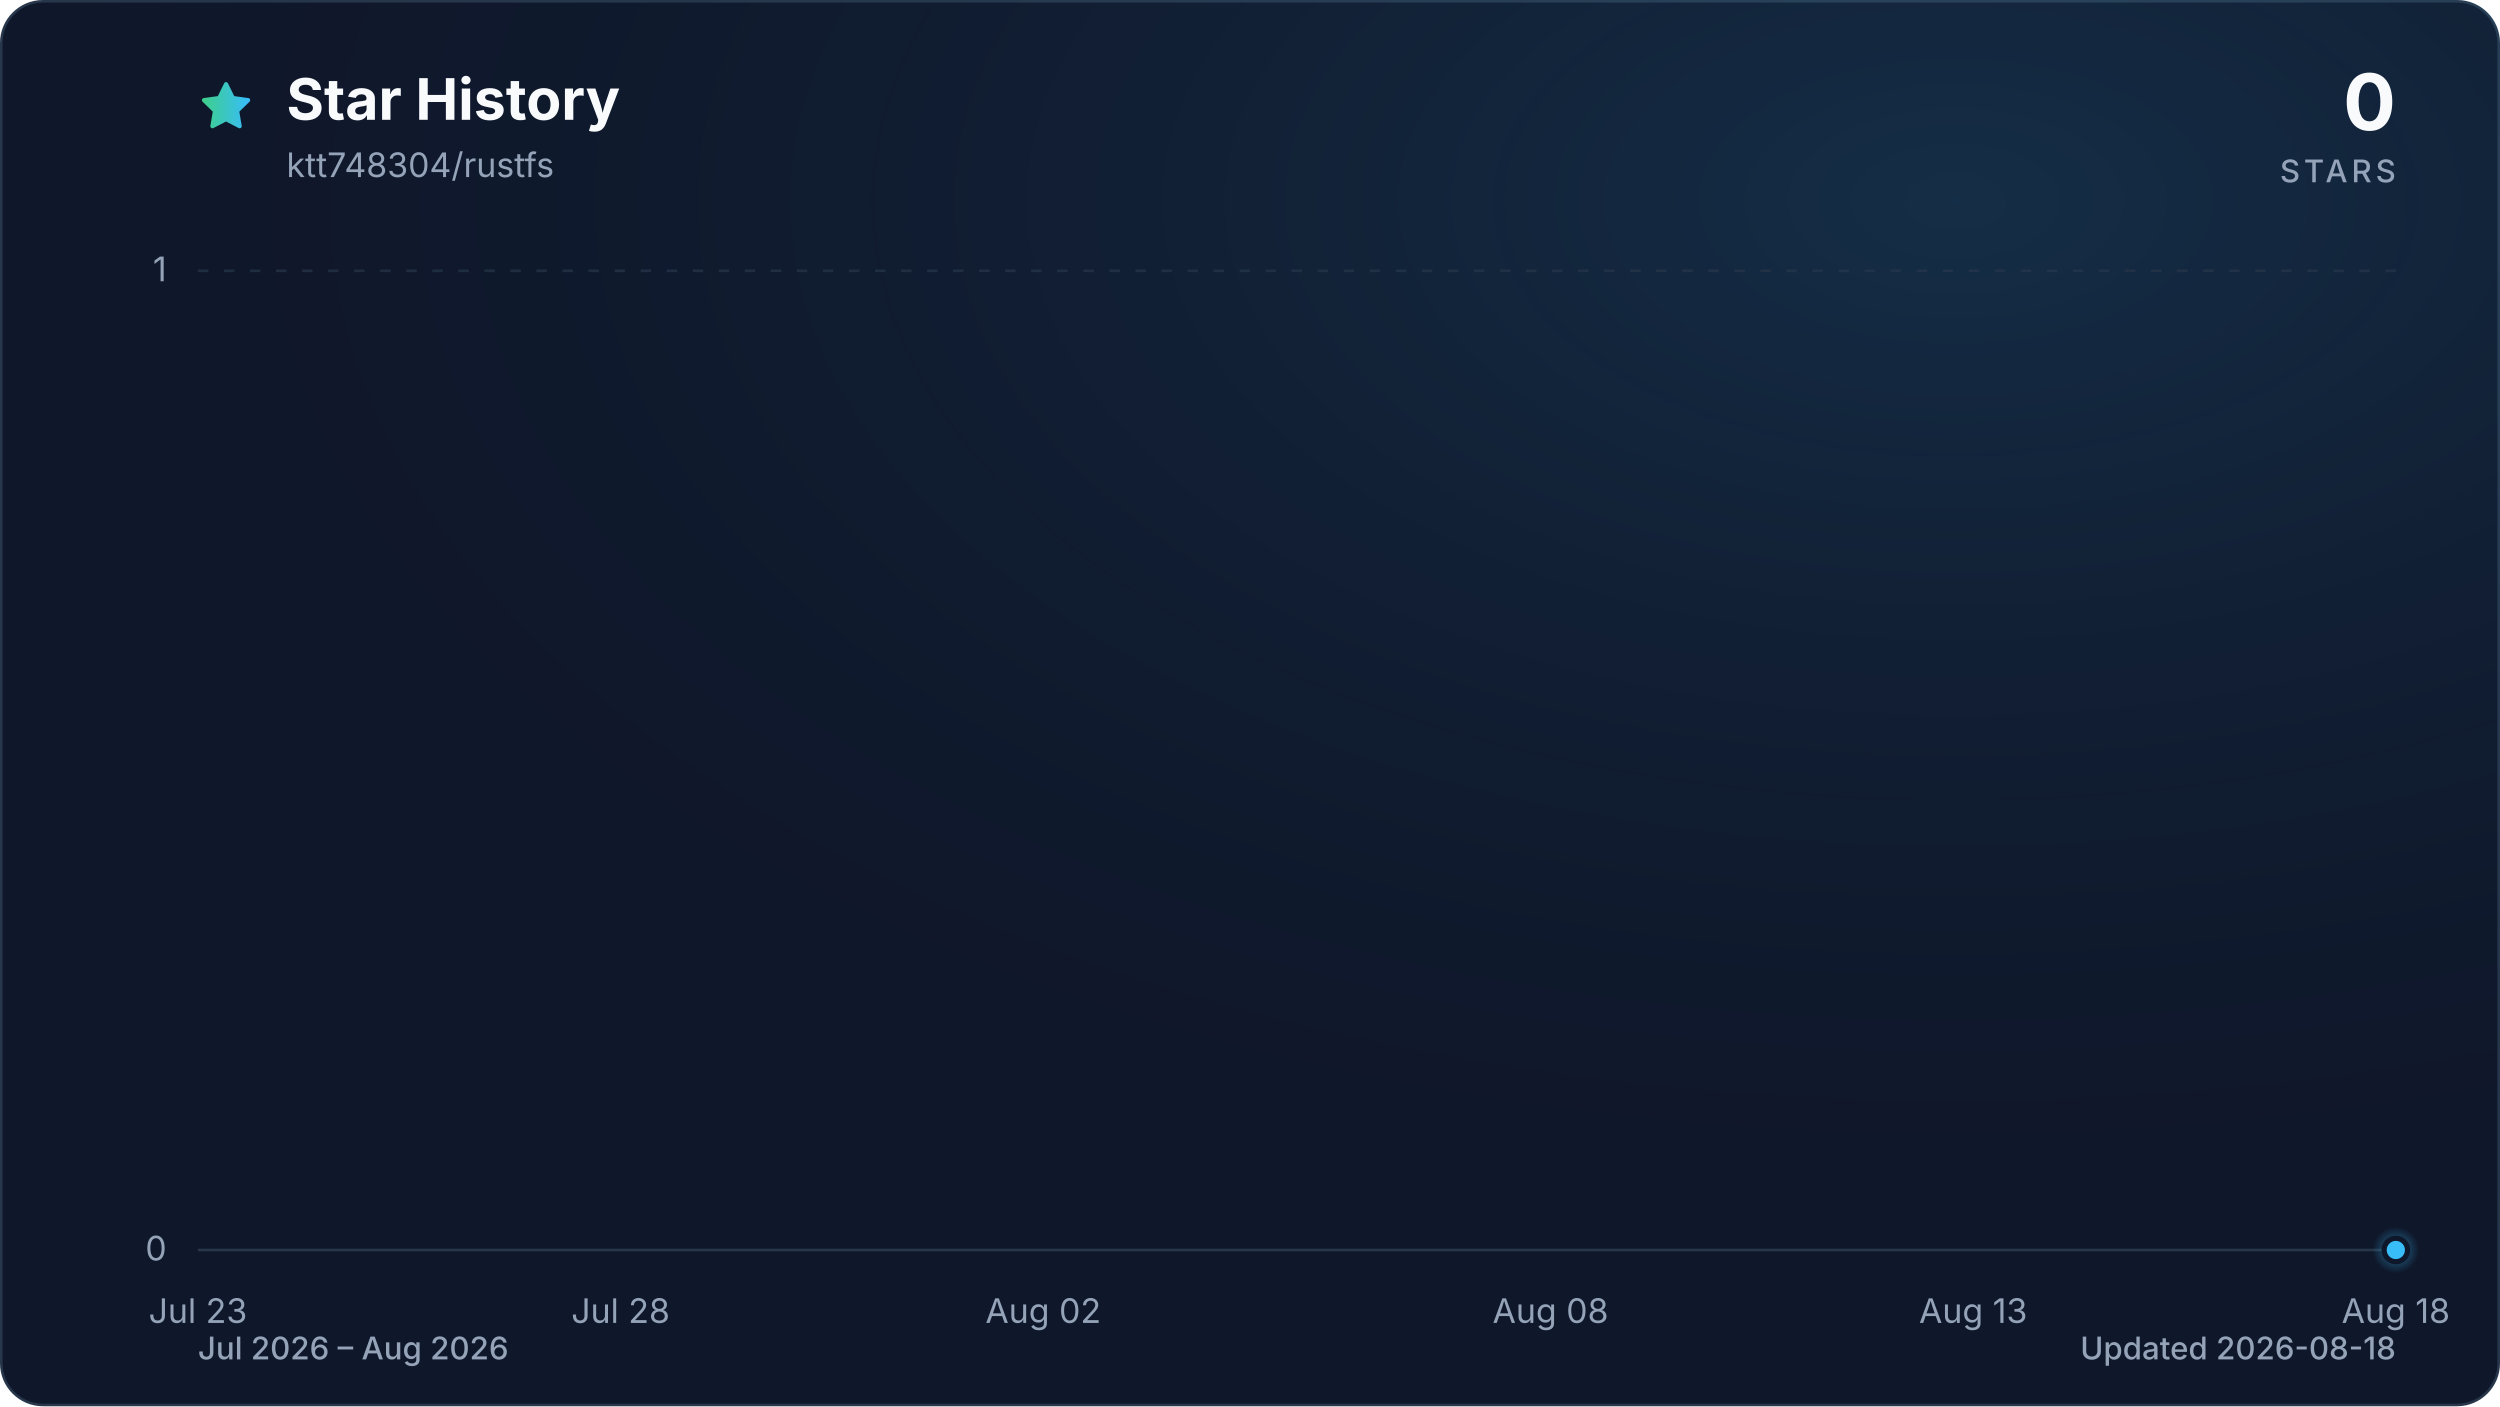
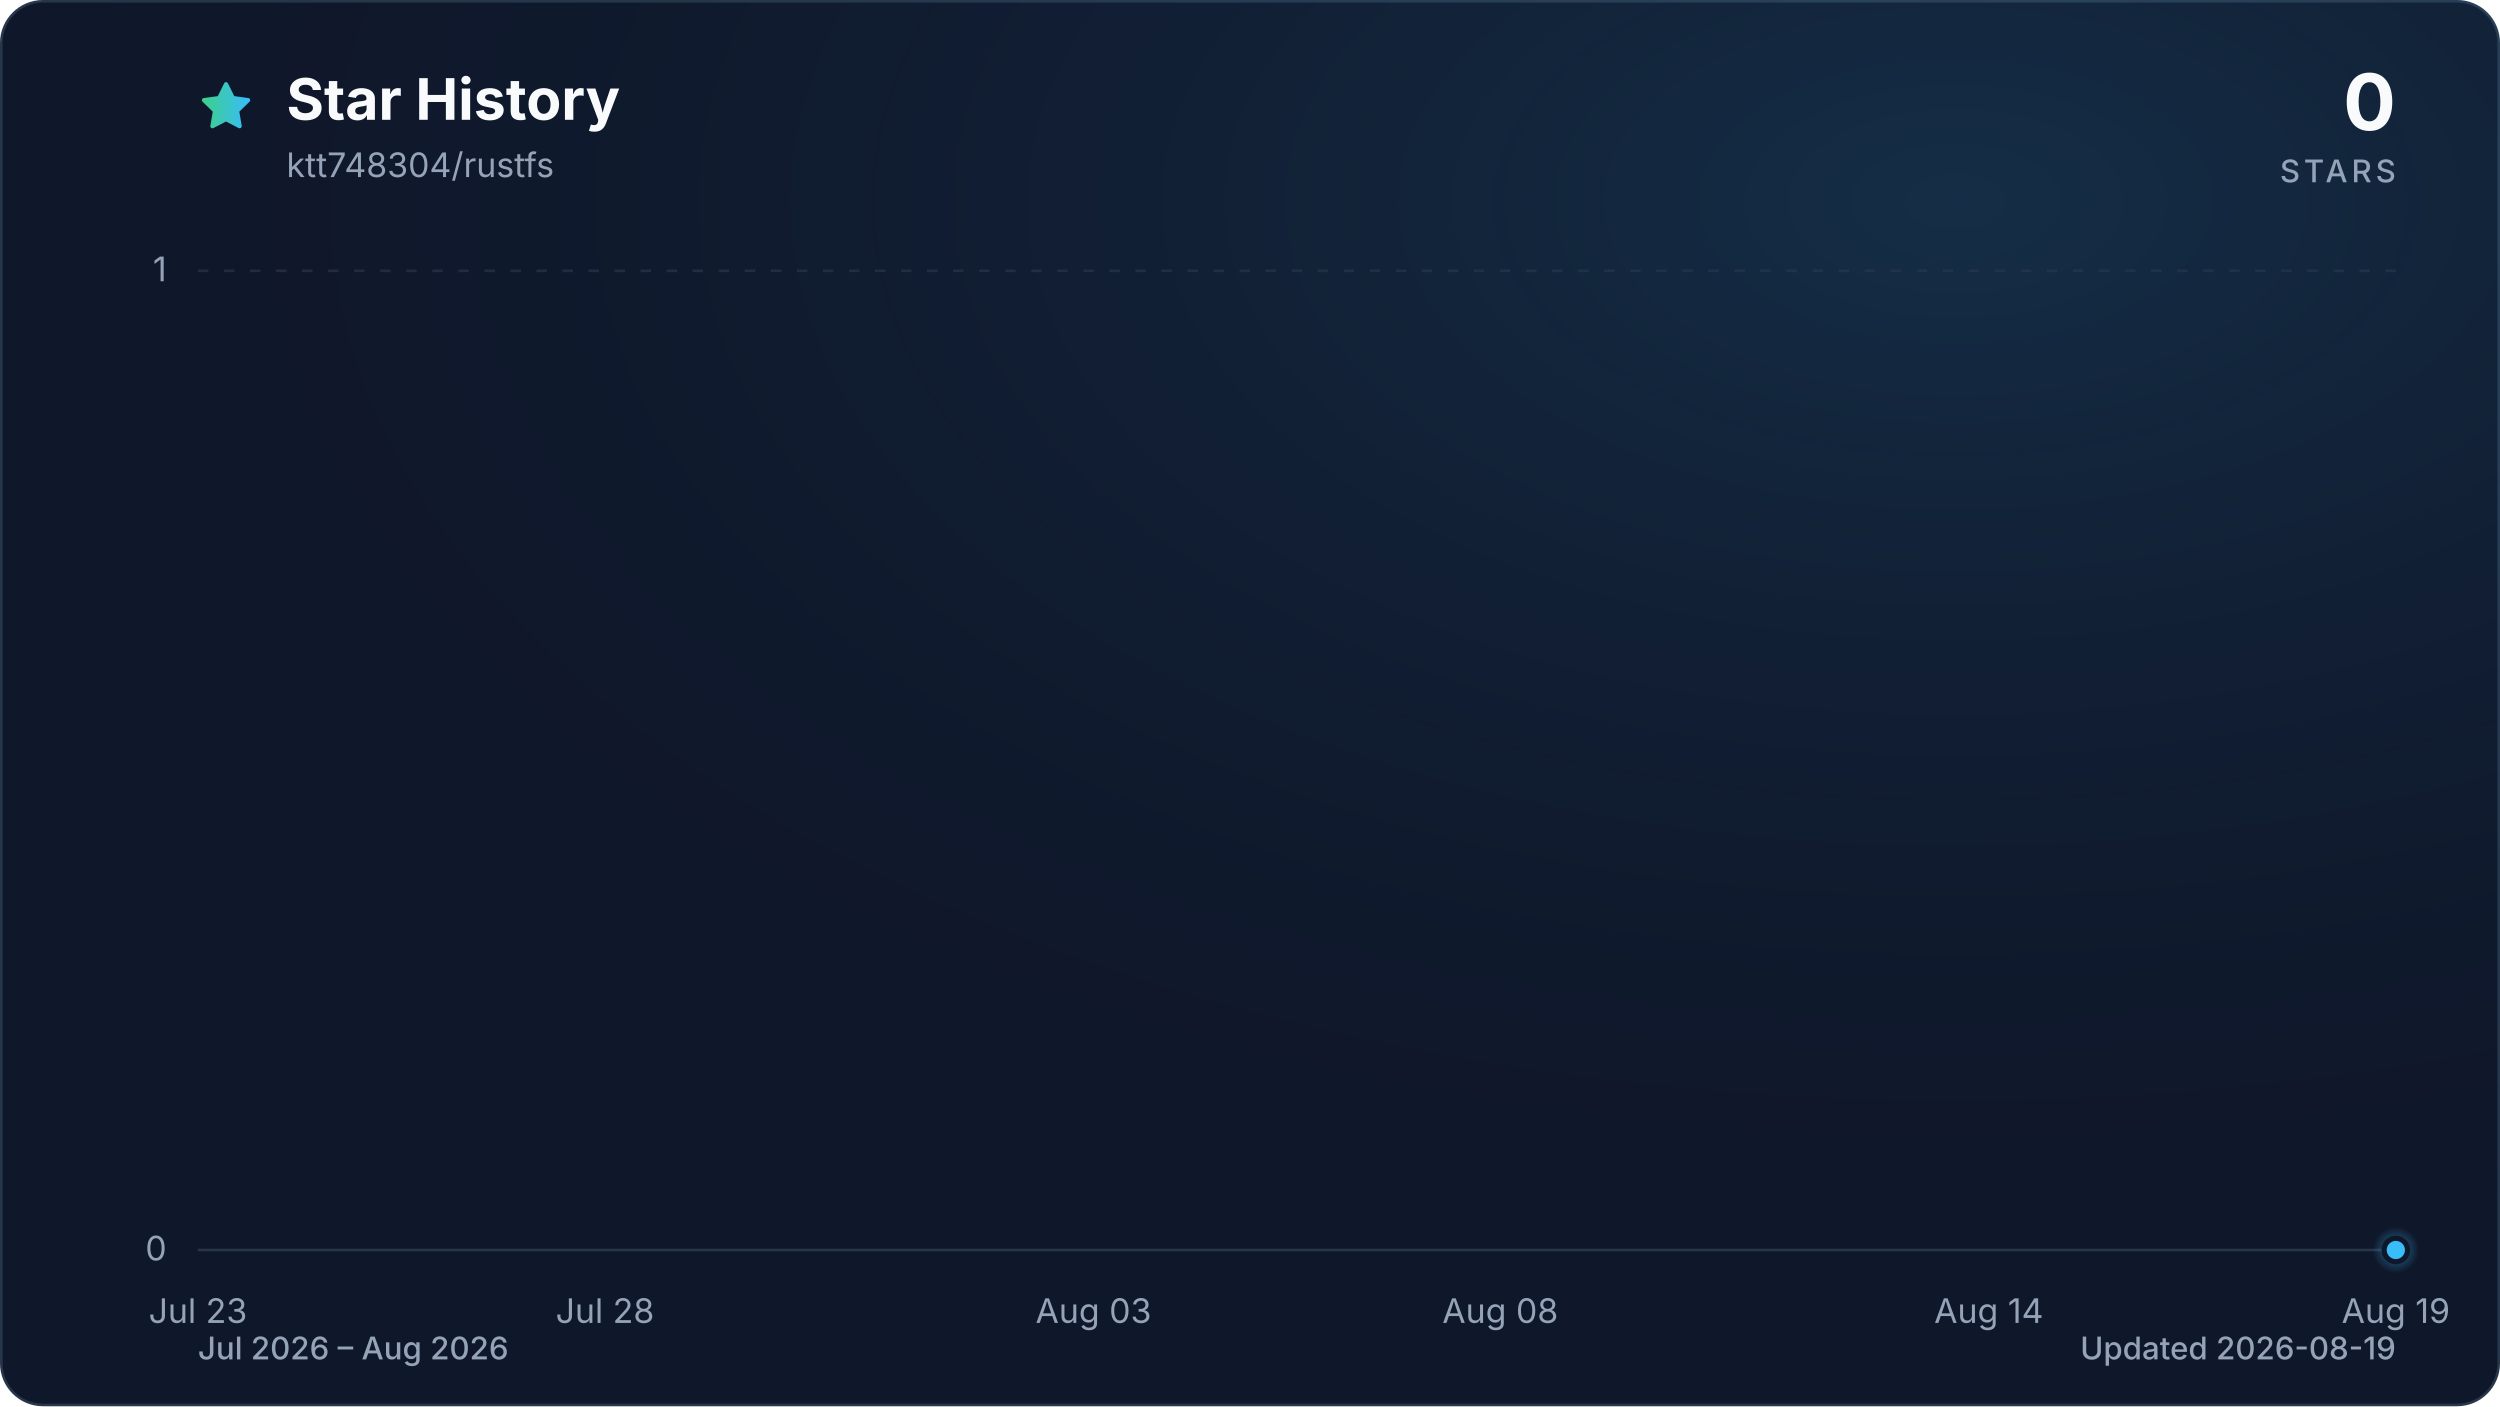
<svg xmlns="http://www.w3.org/2000/svg" viewBox="0 0 960 540" role="img" aria-labelledby="title description" data-style="gradient" data-variant="glow" data-animated="true">
  <defs>
    <linearGradient id="trend" x1="0" y1="0" x2="1" y2="0">
      <stop offset="0%" stop-color="#3ecf8e" />
      <stop offset="100%" stop-color="#38bdf8" />
    </linearGradient>
    <linearGradient id="area" x1="0" y1="0" x2="0" y2="1">
      <stop offset="0%" stop-color="#3ecf8e" stop-opacity="0.30" />
      <stop offset="55%" stop-color="#38bdf8" stop-opacity="0.10" />
      <stop offset="100%" stop-color="#38bdf8" stop-opacity="0.01" />
    </linearGradient>
    <radialGradient id="marker-halo" cx="50%" cy="50%" r="50%">
      <stop offset="0%" stop-color="#38bdf8" stop-opacity="0.55" />
      <stop offset="100%" stop-color="#38bdf8" stop-opacity="0" />
    </radialGradient>
    <radialGradient id="surface-glow" cx="78%" cy="14%" r="80%">
      <stop offset="0%" stop-color="#38bdf8" stop-opacity="0.14" />
      <stop offset="100%" stop-color="#0f172a" stop-opacity="0" />
    </radialGradient>
    <filter id="trend-glow" x="-20%" y="-20%" width="140%" height="140%">
      <feGaussianBlur stdDeviation="7" />
    </filter>
  </defs>
  <style>
.trend-enter{transform-box:fill-box;transform-origin:center;animation:trend-enter 520ms cubic-bezier(0.16,1,0.3,1)}
.marker-enter{transform-box:fill-box;transform-origin:center;animation:marker-enter 320ms cubic-bezier(0.16,1,0.3,1) 200ms both}
.marker-pulse{transform-box:fill-box;transform-origin:center;animation:marker-pulse 2.6s ease-out infinite}
@keyframes trend-enter{from{opacity:.35;transform:translateY(10px)}to{opacity:1;transform:translateY(0)}}
@keyframes marker-enter{from{opacity:0;transform:scale(.4)}to{opacity:1;transform:scale(1)}}
@keyframes marker-pulse{0%{opacity:.5;transform:scale(.7)}70%,100%{opacity:0;transform:scale(2.1)}}
@media (prefers-reduced-motion:reduce){.trend-enter,.marker-enter,.marker-pulse{animation:none!important}}
@media (prefers-reduced-motion:reduce){.marker-pulse{opacity:0}}
</style>
  <rect x="0.5" y="0.5" width="959" height="539" fill="#0f172a" stroke="#27364a" stroke-width="1" rx="16" />
  <rect width="960" height="540" fill="url(#surface-glow)" rx="16" />
  <path d="M12 2.6l2.9 5.9 6.5.9-4.7 4.6 1.1 6.5-5.8-3-5.8 3 1.1-6.5-4.7-4.6 6.5-.9L12 2.6Z" transform="translate(76 30) scale(.9)" fill="url(#trend)" stroke="url(#trend)" stroke-width="1.8" stroke-linejoin="round" aria-hidden="true" />
  <text x="110" y="46" fill="#f8fafc" font-family="ui-sans-serif, system-ui, -apple-system, BlinkMacSystemFont, 'Segoe UI', sans-serif" font-size="22" font-weight="700">Star History</text>
  <text x="110" y="68" fill="#94a3b8" font-family="ui-sans-serif, system-ui, -apple-system, BlinkMacSystemFont, 'Segoe UI', sans-serif" font-size="13">ktt748304/rustfs</text>
  <text x="920" y="50" fill="#f8fafc" font-family="ui-sans-serif, system-ui, -apple-system, BlinkMacSystemFont, 'Segoe UI', sans-serif" font-size="30" font-weight="700" text-anchor="end">0</text>
  <text x="920" y="70" fill="#94a3b8" font-family="ui-sans-serif, system-ui, -apple-system, BlinkMacSystemFont, 'Segoe UI', sans-serif" font-size="12" font-weight="500" letter-spacing="1.5" text-anchor="end">STARS</text>
  <line x1="76" y1="480.0" x2="920" y2="480.0" stroke="#27364a" stroke-width="1" stroke-dasharray="0" opacity="1" />
  <text x="64" y="484.0" fill="#94a3b8" font-family="ui-sans-serif, system-ui, -apple-system, BlinkMacSystemFont, 'Segoe UI', sans-serif" font-size="13" text-anchor="end">0</text>
  <line x1="76" y1="104.0" x2="920" y2="104.0" stroke="#27364a" stroke-width="1" stroke-dasharray="4 6" opacity="0.7" />
  <text x="64" y="108.0" fill="#94a3b8" font-family="ui-sans-serif, system-ui, -apple-system, BlinkMacSystemFont, 'Segoe UI', sans-serif" font-size="13" text-anchor="end">1</text>
  <text x="76.0" y="508" fill="#94a3b8" font-family="ui-sans-serif, system-ui, -apple-system, BlinkMacSystemFont, 'Segoe UI', sans-serif" font-size="13" text-anchor="middle">Jul 23</text>
-   <text x="238.3" y="508" fill="#94a3b8" font-family="ui-sans-serif, system-ui, -apple-system, BlinkMacSystemFont, 'Segoe UI', sans-serif" font-size="13" text-anchor="middle">Jul 28</text>
-   <text x="400.6" y="508" fill="#94a3b8" font-family="ui-sans-serif, system-ui, -apple-system, BlinkMacSystemFont, 'Segoe UI', sans-serif" font-size="13" text-anchor="middle">Aug 02</text>
-   <text x="595.4" y="508" fill="#94a3b8" font-family="ui-sans-serif, system-ui, -apple-system, BlinkMacSystemFont, 'Segoe UI', sans-serif" font-size="13" text-anchor="middle">Aug 08</text>
-   <text x="757.7" y="508" fill="#94a3b8" font-family="ui-sans-serif, system-ui, -apple-system, BlinkMacSystemFont, 'Segoe UI', sans-serif" font-size="13" text-anchor="middle">Aug 13</text>
-   <text x="920.0" y="508" fill="#94a3b8" font-family="ui-sans-serif, system-ui, -apple-system, BlinkMacSystemFont, 'Segoe UI', sans-serif" font-size="13" text-anchor="middle">Aug 18</text>
+   <text x="232.3" y="508" fill="#94a3b8" font-family="ui-sans-serif, system-ui, -apple-system, BlinkMacSystemFont, 'Segoe UI', sans-serif" font-size="13" text-anchor="middle">Jul 28</text>
+   <text x="419.9" y="508" fill="#94a3b8" font-family="ui-sans-serif, system-ui, -apple-system, BlinkMacSystemFont, 'Segoe UI', sans-serif" font-size="13" text-anchor="middle">Aug 03</text>
+   <text x="576.1" y="508" fill="#94a3b8" font-family="ui-sans-serif, system-ui, -apple-system, BlinkMacSystemFont, 'Segoe UI', sans-serif" font-size="13" text-anchor="middle">Aug 08</text>
+   <text x="763.7" y="508" fill="#94a3b8" font-family="ui-sans-serif, system-ui, -apple-system, BlinkMacSystemFont, 'Segoe UI', sans-serif" font-size="13" text-anchor="middle">Aug 14</text>
+   <text x="920.0" y="508" fill="#94a3b8" font-family="ui-sans-serif, system-ui, -apple-system, BlinkMacSystemFont, 'Segoe UI', sans-serif" font-size="13" text-anchor="middle">Aug 19</text>
  <g class="trend-enter">
-     <path d="M 76.0 480.0 C 86.8 480.0, 97.6 480.0, 108.5 480.0 C 119.3 480.0, 130.1 480.0, 140.9 480.0 C 151.7 480.0, 162.6 480.0, 173.4 480.0 C 184.2 480.0, 195.0 480.0, 205.8 480.0 C 216.7 480.0, 227.5 480.0, 238.3 480.0 C 249.1 480.0, 259.9 480.0, 270.8 480.0 C 281.6 480.0, 292.4 480.0, 303.2 480.0 C 314.1 480.0, 324.9 480.0, 335.7 480.0 C 346.5 480.0, 357.3 480.0, 368.2 480.0 C 379.0 480.0, 389.8 480.0, 400.6 480.0 C 411.4 480.0, 422.3 480.0, 433.1 480.0 C 443.9 480.0, 454.7 480.0, 465.5 480.0 C 476.4 480.0, 487.2 480.0, 498.0 480.0 C 508.8 480.0, 519.6 480.0, 530.5 480.0 C 541.3 480.0, 552.1 480.0, 562.9 480.0 C 573.7 480.0, 584.6 480.0, 595.4 480.0 C 606.2 480.0, 617.0 480.0, 627.8 480.0 C 638.7 480.0, 649.5 480.0, 660.3 480.0 C 671.1 480.0, 681.9 480.0, 692.8 480.0 C 703.6 480.0, 714.4 480.0, 725.2 480.0 C 736.1 480.0, 746.9 480.0, 757.7 480.0 C 768.5 480.0, 779.3 480.0, 790.2 480.0 C 801.0 480.0, 811.8 480.0, 822.6 480.0 C 833.4 480.0, 844.3 480.0, 855.1 480.0 C 865.9 480.0, 876.7 480.0, 887.5 480.0 C 898.4 480.0, 909.2 480.0, 920.0 480.0 L 920.0 480.0 L 76.0 480.0 Z" fill="url(#area)" />
-     <path d="M 76.0 480.0 C 86.8 480.0, 97.6 480.0, 108.5 480.0 C 119.3 480.0, 130.1 480.0, 140.9 480.0 C 151.7 480.0, 162.6 480.0, 173.4 480.0 C 184.2 480.0, 195.0 480.0, 205.8 480.0 C 216.7 480.0, 227.5 480.0, 238.3 480.0 C 249.1 480.0, 259.9 480.0, 270.8 480.0 C 281.6 480.0, 292.4 480.0, 303.2 480.0 C 314.1 480.0, 324.9 480.0, 335.7 480.0 C 346.5 480.0, 357.3 480.0, 368.2 480.0 C 379.0 480.0, 389.8 480.0, 400.6 480.0 C 411.4 480.0, 422.3 480.0, 433.1 480.0 C 443.9 480.0, 454.7 480.0, 465.5 480.0 C 476.4 480.0, 487.2 480.0, 498.0 480.0 C 508.8 480.0, 519.6 480.0, 530.5 480.0 C 541.3 480.0, 552.1 480.0, 562.9 480.0 C 573.7 480.0, 584.6 480.0, 595.4 480.0 C 606.2 480.0, 617.0 480.0, 627.8 480.0 C 638.7 480.0, 649.5 480.0, 660.3 480.0 C 671.1 480.0, 681.9 480.0, 692.8 480.0 C 703.6 480.0, 714.4 480.0, 725.2 480.0 C 736.1 480.0, 746.9 480.0, 757.7 480.0 C 768.5 480.0, 779.3 480.0, 790.2 480.0 C 801.0 480.0, 811.8 480.0, 822.6 480.0 C 833.4 480.0, 844.3 480.0, 855.1 480.0 C 865.9 480.0, 876.7 480.0, 887.5 480.0 C 898.4 480.0, 909.2 480.0, 920.0 480.0" fill="none" stroke="url(#trend)" stroke-width="12" stroke-linecap="round" stroke-linejoin="round" opacity="0.16" filter="url(#trend-glow)" />
-     <path d="M 76.0 480.0 C 86.8 480.0, 97.6 480.0, 108.5 480.0 C 119.3 480.0, 130.1 480.0, 140.9 480.0 C 151.7 480.0, 162.6 480.0, 173.4 480.0 C 184.2 480.0, 195.0 480.0, 205.8 480.0 C 216.7 480.0, 227.5 480.0, 238.3 480.0 C 249.1 480.0, 259.9 480.0, 270.8 480.0 C 281.6 480.0, 292.4 480.0, 303.2 480.0 C 314.1 480.0, 324.9 480.0, 335.7 480.0 C 346.5 480.0, 357.3 480.0, 368.2 480.0 C 379.0 480.0, 389.8 480.0, 400.6 480.0 C 411.4 480.0, 422.3 480.0, 433.1 480.0 C 443.9 480.0, 454.7 480.0, 465.5 480.0 C 476.4 480.0, 487.2 480.0, 498.0 480.0 C 508.8 480.0, 519.6 480.0, 530.5 480.0 C 541.3 480.0, 552.1 480.0, 562.9 480.0 C 573.7 480.0, 584.6 480.0, 595.4 480.0 C 606.2 480.0, 617.0 480.0, 627.8 480.0 C 638.7 480.0, 649.5 480.0, 660.3 480.0 C 671.1 480.0, 681.9 480.0, 692.8 480.0 C 703.6 480.0, 714.4 480.0, 725.2 480.0 C 736.1 480.0, 746.9 480.0, 757.7 480.0 C 768.5 480.0, 779.3 480.0, 790.2 480.0 C 801.0 480.0, 811.8 480.0, 822.6 480.0 C 833.4 480.0, 844.3 480.0, 855.1 480.0 C 865.9 480.0, 876.7 480.0, 887.5 480.0 C 898.4 480.0, 909.2 480.0, 920.0 480.0" fill="none" stroke="url(#trend)" stroke-width="3" stroke-linecap="round" stroke-linejoin="round" />
+     <path d="M 76.0 480.0 C 86.4 480.0, 96.8 480.0, 107.3 480.0 C 117.7 480.0, 128.1 480.0, 138.5 480.0 C 148.9 480.0, 159.4 480.0, 169.8 480.0 C 180.2 480.0, 190.6 480.0, 201.0 480.0 C 211.5 480.0, 221.9 480.0, 232.3 480.0 C 242.7 480.0, 253.1 480.0, 263.6 480.0 C 274.0 480.0, 284.4 480.0, 294.8 480.0 C 305.2 480.0, 315.7 480.0, 326.1 480.0 C 336.5 480.0, 346.9 480.0, 357.3 480.0 C 367.8 480.0, 378.2 480.0, 388.6 480.0 C 399.0 480.0, 409.4 480.0, 419.9 480.0 C 430.3 480.0, 440.7 480.0, 451.1 480.0 C 461.5 480.0, 472.0 480.0, 482.4 480.0 C 492.8 480.0, 503.2 480.0, 513.6 480.0 C 524.0 480.0, 534.5 480.0, 544.9 480.0 C 555.3 480.0, 565.7 480.0, 576.1 480.0 C 586.6 480.0, 597.0 480.0, 607.4 480.0 C 617.8 480.0, 628.2 480.0, 638.7 480.0 C 649.1 480.0, 659.5 480.0, 669.9 480.0 C 680.3 480.0, 690.8 480.0, 701.2 480.0 C 711.6 480.0, 722.0 480.0, 732.4 480.0 C 742.9 480.0, 753.3 480.0, 763.7 480.0 C 774.1 480.0, 784.5 480.0, 795.0 480.0 C 805.4 480.0, 815.8 480.0, 826.2 480.0 C 836.6 480.0, 847.1 480.0, 857.5 480.0 C 867.9 480.0, 878.3 480.0, 888.7 480.0 C 899.2 480.0, 909.6 480.0, 920.0 480.0 L 920.0 480.0 L 76.0 480.0 Z" fill="url(#area)" />
+     <path d="M 76.0 480.0 C 86.4 480.0, 96.8 480.0, 107.3 480.0 C 117.7 480.0, 128.1 480.0, 138.5 480.0 C 148.9 480.0, 159.4 480.0, 169.8 480.0 C 180.2 480.0, 190.6 480.0, 201.0 480.0 C 211.5 480.0, 221.9 480.0, 232.3 480.0 C 242.7 480.0, 253.1 480.0, 263.6 480.0 C 274.0 480.0, 284.4 480.0, 294.8 480.0 C 305.2 480.0, 315.7 480.0, 326.1 480.0 C 336.5 480.0, 346.9 480.0, 357.3 480.0 C 367.8 480.0, 378.2 480.0, 388.6 480.0 C 399.0 480.0, 409.4 480.0, 419.9 480.0 C 430.3 480.0, 440.7 480.0, 451.1 480.0 C 461.5 480.0, 472.0 480.0, 482.4 480.0 C 492.8 480.0, 503.2 480.0, 513.6 480.0 C 524.0 480.0, 534.5 480.0, 544.9 480.0 C 555.3 480.0, 565.7 480.0, 576.1 480.0 C 586.6 480.0, 597.0 480.0, 607.4 480.0 C 617.8 480.0, 628.2 480.0, 638.7 480.0 C 649.1 480.0, 659.5 480.0, 669.9 480.0 C 680.3 480.0, 690.8 480.0, 701.2 480.0 C 711.6 480.0, 722.0 480.0, 732.4 480.0 C 742.9 480.0, 753.3 480.0, 763.7 480.0 C 774.1 480.0, 784.5 480.0, 795.0 480.0 C 805.4 480.0, 815.8 480.0, 826.2 480.0 C 836.6 480.0, 847.1 480.0, 857.5 480.0 C 867.9 480.0, 878.3 480.0, 888.7 480.0 C 899.2 480.0, 909.6 480.0, 920.0 480.0" fill="none" stroke="url(#trend)" stroke-width="12" stroke-linecap="round" stroke-linejoin="round" opacity="0.16" filter="url(#trend-glow)" />
+     <path d="M 76.0 480.0 C 86.4 480.0, 96.8 480.0, 107.3 480.0 C 117.7 480.0, 128.1 480.0, 138.5 480.0 C 148.9 480.0, 159.4 480.0, 169.8 480.0 C 180.2 480.0, 190.6 480.0, 201.0 480.0 C 211.5 480.0, 221.9 480.0, 232.3 480.0 C 242.7 480.0, 253.1 480.0, 263.6 480.0 C 274.0 480.0, 284.4 480.0, 294.8 480.0 C 305.2 480.0, 315.7 480.0, 326.1 480.0 C 336.5 480.0, 346.9 480.0, 357.3 480.0 C 367.8 480.0, 378.2 480.0, 388.6 480.0 C 399.0 480.0, 409.4 480.0, 419.9 480.0 C 430.3 480.0, 440.7 480.0, 451.1 480.0 C 461.5 480.0, 472.0 480.0, 482.4 480.0 C 492.8 480.0, 503.2 480.0, 513.6 480.0 C 524.0 480.0, 534.5 480.0, 544.9 480.0 C 555.3 480.0, 565.7 480.0, 576.1 480.0 C 586.6 480.0, 597.0 480.0, 607.4 480.0 C 617.8 480.0, 628.2 480.0, 638.7 480.0 C 649.1 480.0, 659.5 480.0, 669.9 480.0 C 680.3 480.0, 690.8 480.0, 701.2 480.0 C 711.6 480.0, 722.0 480.0, 732.4 480.0 C 742.9 480.0, 753.3 480.0, 763.7 480.0 C 774.1 480.0, 784.5 480.0, 795.0 480.0 C 805.4 480.0, 815.8 480.0, 826.2 480.0 C 836.6 480.0, 847.1 480.0, 857.5 480.0 C 867.9 480.0, 878.3 480.0, 888.7 480.0 C 899.2 480.0, 909.6 480.0, 920.0 480.0" fill="none" stroke="url(#trend)" stroke-width="3" stroke-linecap="round" stroke-linejoin="round" />
  </g>
  <g class="marker-enter">
    <circle class="marker-pulse" cx="920.0" cy="480.0" r="9" fill="url(#marker-halo)" />
    <circle cx="920.0" cy="480.0" r="4.5" fill="#38bdf8" stroke="#0f172a" stroke-width="2" />
  </g>
  <text x="76" y="522" fill="#94a3b8" font-family="ui-sans-serif, system-ui, -apple-system, BlinkMacSystemFont, 'Segoe UI', sans-serif" font-size="12" font-weight="500">Jul 2026 – Aug 2026</text>
-   <text x="920" y="522" fill="#94a3b8" font-family="ui-sans-serif, system-ui, -apple-system, BlinkMacSystemFont, 'Segoe UI', sans-serif" font-size="12" font-weight="500" text-anchor="end">Updated 2026-08-18</text>
+   <text x="920" y="522" fill="#94a3b8" font-family="ui-sans-serif, system-ui, -apple-system, BlinkMacSystemFont, 'Segoe UI', sans-serif" font-size="12" font-weight="500" text-anchor="end">Updated 2026-08-19</text>
</svg>
